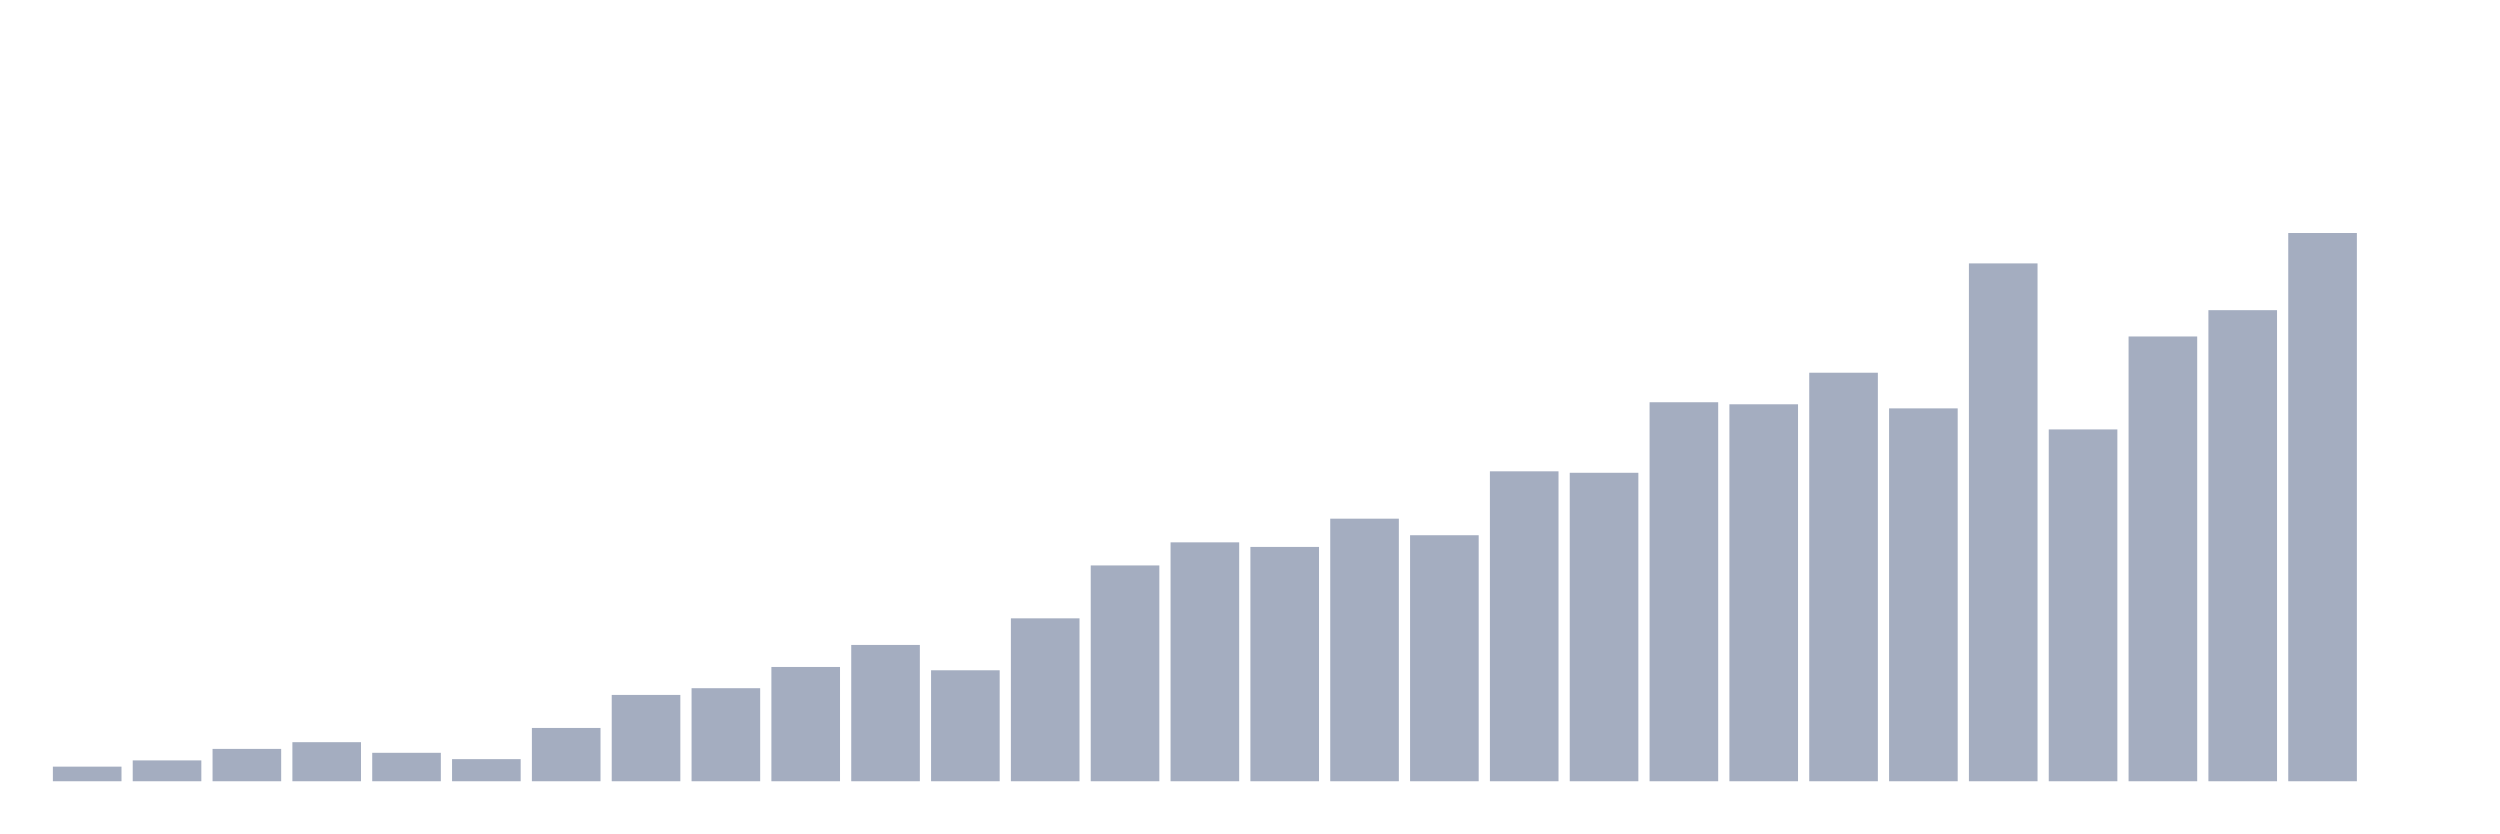
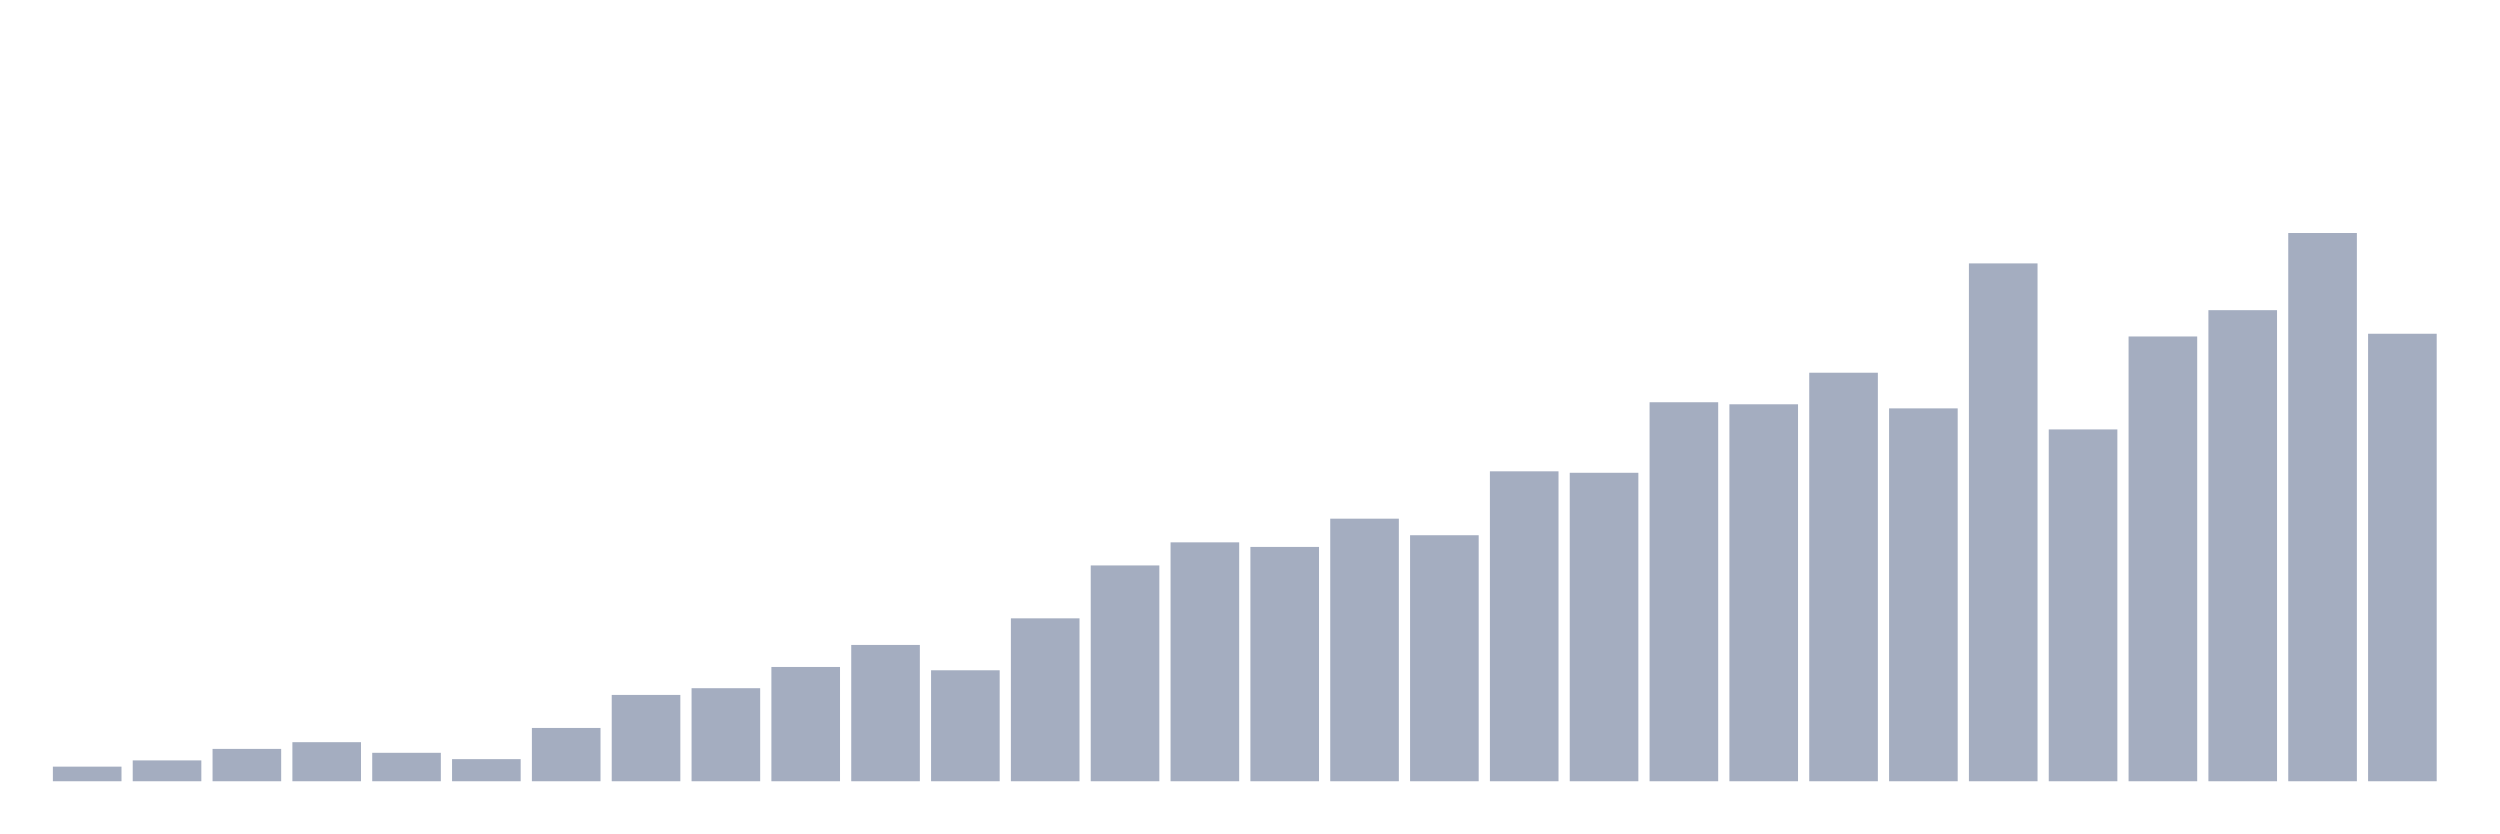
<svg xmlns="http://www.w3.org/2000/svg" viewBox="0 0 480 160">
  <g transform="translate(10,10)">
    <rect class="bar" x="0.153" width="13.175" y="137.194" height="2.806" fill="rgb(164,173,192)" />
    <rect class="bar" x="15.482" width="13.175" y="135.997" height="4.003" fill="rgb(164,173,192)" />
    <rect class="bar" x="30.81" width="13.175" y="133.789" height="6.211" fill="rgb(164,173,192)" />
    <rect class="bar" x="46.138" width="13.175" y="132.499" height="7.501" fill="rgb(164,173,192)" />
    <rect class="bar" x="61.466" width="13.175" y="134.538" height="5.462" fill="rgb(164,173,192)" />
    <rect class="bar" x="76.794" width="13.175" y="135.754" height="4.246" fill="rgb(164,173,192)" />
    <rect class="bar" x="92.123" width="13.175" y="129.767" height="10.233" fill="rgb(164,173,192)" />
    <rect class="bar" x="107.451" width="13.175" y="123.426" height="16.574" fill="rgb(164,173,192)" />
    <rect class="bar" x="122.779" width="13.175" y="122.135" height="17.865" fill="rgb(164,173,192)" />
    <rect class="bar" x="138.107" width="13.175" y="118.057" height="21.943" fill="rgb(164,173,192)" />
    <rect class="bar" x="153.436" width="13.175" y="113.829" height="26.171" fill="rgb(164,173,192)" />
    <rect class="bar" x="168.764" width="13.175" y="118.693" height="21.307" fill="rgb(164,173,192)" />
    <rect class="bar" x="184.092" width="13.175" y="108.722" height="31.278" fill="rgb(164,173,192)" />
    <rect class="bar" x="199.42" width="13.175" y="98.564" height="41.436" fill="rgb(164,173,192)" />
    <rect class="bar" x="214.748" width="13.175" y="94.131" height="45.869" fill="rgb(164,173,192)" />
    <rect class="bar" x="230.077" width="13.175" y="95.01" height="44.99" fill="rgb(164,173,192)" />
    <rect class="bar" x="245.405" width="13.175" y="89.585" height="50.415" fill="rgb(164,173,192)" />
    <rect class="bar" x="260.733" width="13.175" y="92.765" height="47.235" fill="rgb(164,173,192)" />
    <rect class="bar" x="276.061" width="13.175" y="80.494" height="59.506" fill="rgb(164,173,192)" />
    <rect class="bar" x="291.39" width="13.175" y="80.774" height="59.226" fill="rgb(164,173,192)" />
    <rect class="bar" x="306.718" width="13.175" y="67.231" height="72.769" fill="rgb(164,173,192)" />
    <rect class="bar" x="322.046" width="13.175" y="67.623" height="72.377" fill="rgb(164,173,192)" />
    <rect class="bar" x="337.374" width="13.175" y="61.562" height="78.438" fill="rgb(164,173,192)" />
    <rect class="bar" x="352.702" width="13.175" y="68.409" height="71.591" fill="rgb(164,173,192)" />
    <rect class="bar" x="368.031" width="13.175" y="40.573" height="99.427" fill="rgb(164,173,192)" />
    <rect class="bar" x="383.359" width="13.175" y="72.45" height="67.55" fill="rgb(164,173,192)" />
    <rect class="bar" x="398.687" width="13.175" y="54.603" height="85.397" fill="rgb(164,173,192)" />
    <rect class="bar" x="414.015" width="13.175" y="49.553" height="90.447" fill="rgb(164,173,192)" />
    <rect class="bar" x="429.344" width="13.175" y="34.737" height="105.263" fill="rgb(164,173,192)" />
-     <rect class="bar" x="444.672" width="13.175" y="140" height="0" fill="rgb(164,173,192)" />
+     <rect class="bar" x="444.672" width="13.175" y="54.08" height="85.92" fill="rgb(164,173,192)" />
  </g>
</svg>
